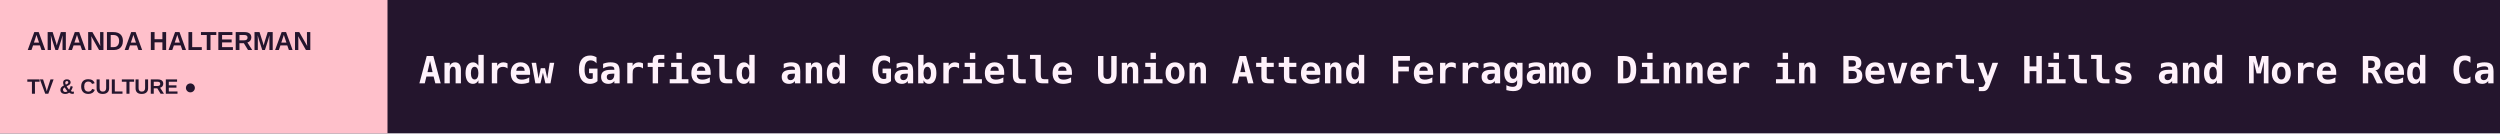
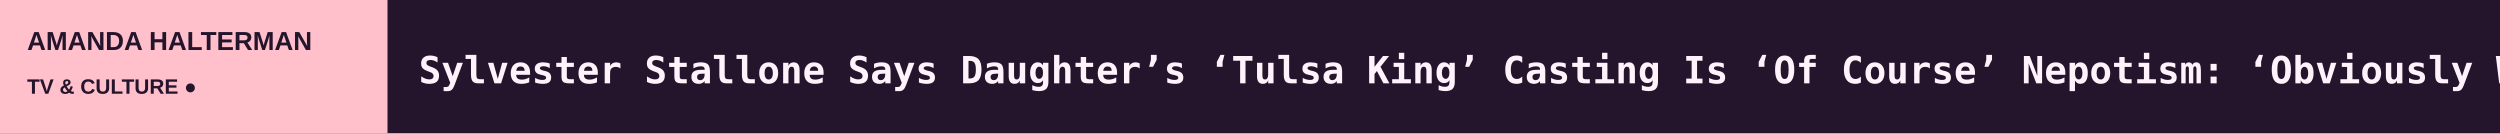
<svg xmlns="http://www.w3.org/2000/svg" width="1200" height="64" viewBox="0 0 1200 64" role="img" aria-label="AMANDA HALTERMAN scrolling headlines">
  <rect width="1200" height="64" fill="#24152D" />
  <rect width="186" height="64" fill="#FFC0CB" />
  <text x="13" y="24" fill="#24152D" font-size="12.5" font-family="Arial,sans-serif" font-weight="800">AMANDA HALTERMAN</text>
  <text x="13" y="45" fill="#24152D" font-size="10" font-family="Arial,sans-serif" font-weight="800">TV &amp; CULTURE  ●</text>
  <defs>
    <clipPath id="window">
      <rect x="186" y="0" width="1014" height="64" />
    </clipPath>
  </defs>
  <g clip-path="url(#window)">
    <g>
-       <text x="201" y="40" font-size="18" font-weight="600" font-family="monospace" fill="#FFF2FB" textLength="7647" lengthAdjust="spacing">Andrew Garfield and Gabrielle Union Attend Ferragamo Dinner in Beverly Hills and More Red Carpet Photos: October 2026   ◆   Morelia Film Festival Prizes: ‘Six Months in a Pink and Blue Building,’ an ‘Expression of Pure, Unbound Beauty,’ Wins Top ‘Ojo’ Award   ◆   Impulso Morelia: Tatiana Huezo’s ‘Galerna’ Takes Top José María Riba Award, With ‘Homeboys’ Another Key Winner   ◆   Bill Maher’s Embarrassing Karoline Leavitt Interview on ‘Real Time’   ◆   ‘Law &amp; Order: SVU’ Sets Stephanie March to Return as Alexandra Cabot   ◆   Ethan Klein Reacts to Hila Klein’s Cheating Allegations Amid ‘H3 Podcast’ Fallout: ‘Please Respect My Family’s Privacy … They Have Nothing to Do With This’   ◆   </text>
-       <text x="7848" y="40" font-size="18" font-weight="600" font-family="monospace" fill="#FFF2FB" textLength="7647" lengthAdjust="spacing">Andrew Garfield and Gabrielle Union Attend Ferragamo Dinner in Beverly Hills and More Red Carpet Photos: October 2026   ◆   Morelia Film Festival Prizes: ‘Six Months in a Pink and Blue Building,’ an ‘Expression of Pure, Unbound Beauty,’ Wins Top ‘Ojo’ Award   ◆   Impulso Morelia: Tatiana Huezo’s ‘Galerna’ Takes Top José María Riba Award, With ‘Homeboys’ Another Key Winner   ◆   Bill Maher’s Embarrassing Karoline Leavitt Interview on ‘Real Time’   ◆   ‘Law &amp; Order: SVU’ Sets Stephanie March to Return as Alexandra Cabot   ◆   Ethan Klein Reacts to Hila Klein’s Cheating Allegations Amid ‘H3 Podcast’ Fallout: ‘Please Respect My Family’s Privacy … They Have Nothing to Do With This’   ◆   </text>
-       <animateTransform attributeName="transform" type="translate" from="0 0" to="-7647 0" dur="112s" repeatCount="indefinite" />
+       <text x="201" y="40" font-size="18" font-weight="600" font-family="monospace" fill="#FFF2FB" textLength="7317" lengthAdjust="spacing">Sylvester Stallone Says Daughter’s ‘Tulsa King’ Casting Is ‘Of Course’ Nepotism: ‘Obviously We Let Them Have Every Advantage’   ◆   Andrew Garfield and Gabrielle Union Attend Ferragamo Dinner in Beverly Hills and More Red Carpet Photos: October 2026   ◆   Morelia Film Festival Prizes: ‘Six Months in a Pink and Blue Building,’ an ‘Expression of Pure, Unbound Beauty,’ Wins Top ‘Ojo’ Award   ◆   Impulso Morelia: Tatiana Huezo’s ‘Galerna’ Takes Top José María Riba Award, With ‘Homeboys’ Another Key Winner   ◆   Bill Maher’s Embarrassing Karoline Leavitt Interview on ‘Real Time’   ◆   ‘Law &amp; Order: SVU’ Sets Stephanie March to Return as Alexandra Cabot   ◆   </text>
+       <text x="7518" y="40" font-size="18" font-weight="600" font-family="monospace" fill="#FFF2FB" textLength="7317" lengthAdjust="spacing">Sylvester Stallone Says Daughter’s ‘Tulsa King’ Casting Is ‘Of Course’ Nepotism: ‘Obviously We Let Them Have Every Advantage’   ◆   Andrew Garfield and Gabrielle Union Attend Ferragamo Dinner in Beverly Hills and More Red Carpet Photos: October 2026   ◆   Morelia Film Festival Prizes: ‘Six Months in a Pink and Blue Building,’ an ‘Expression of Pure, Unbound Beauty,’ Wins Top ‘Ojo’ Award   ◆   Impulso Morelia: Tatiana Huezo’s ‘Galerna’ Takes Top José María Riba Award, With ‘Homeboys’ Another Key Winner   ◆   Bill Maher’s Embarrassing Karoline Leavitt Interview on ‘Real Time’   ◆   ‘Law &amp; Order: SVU’ Sets Stephanie March to Return as Alexandra Cabot   ◆   </text>
+       <animateTransform attributeName="transform" type="translate" from="0 0" to="-7317 0" dur="108s" repeatCount="indefinite" />
    </g>
  </g>
</svg>
